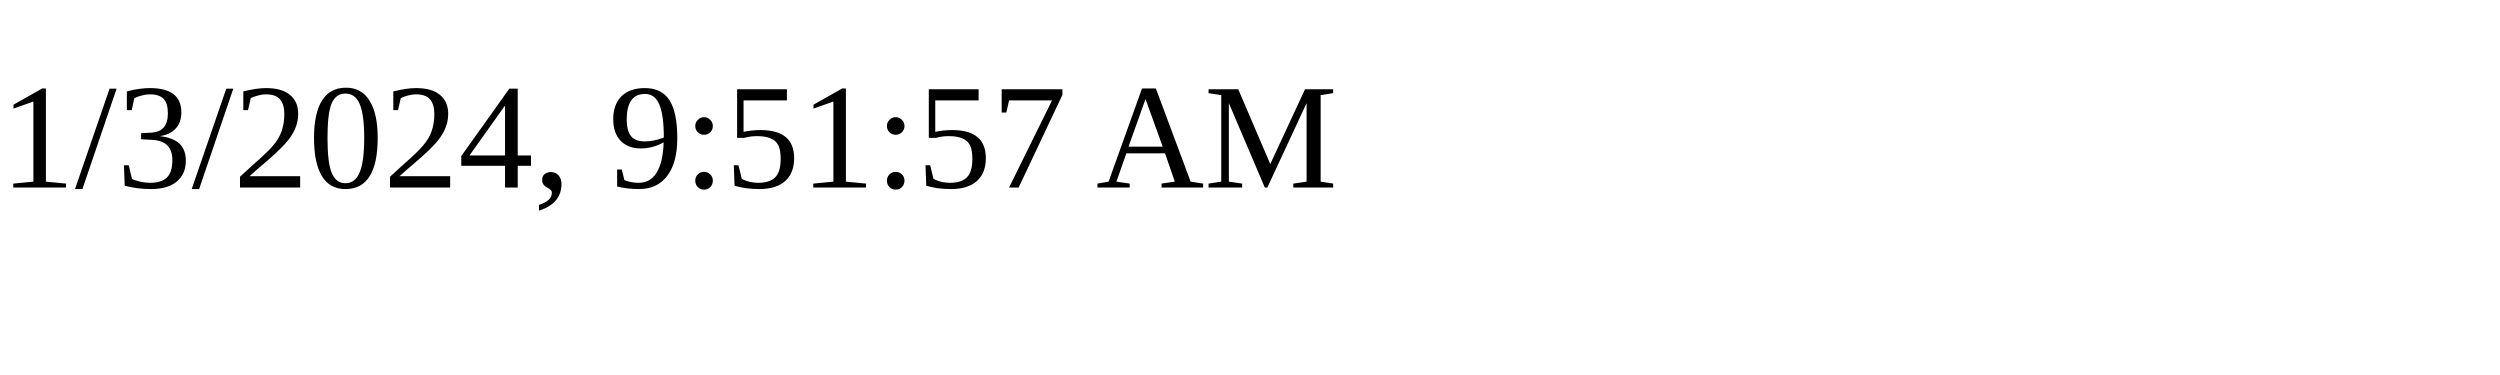
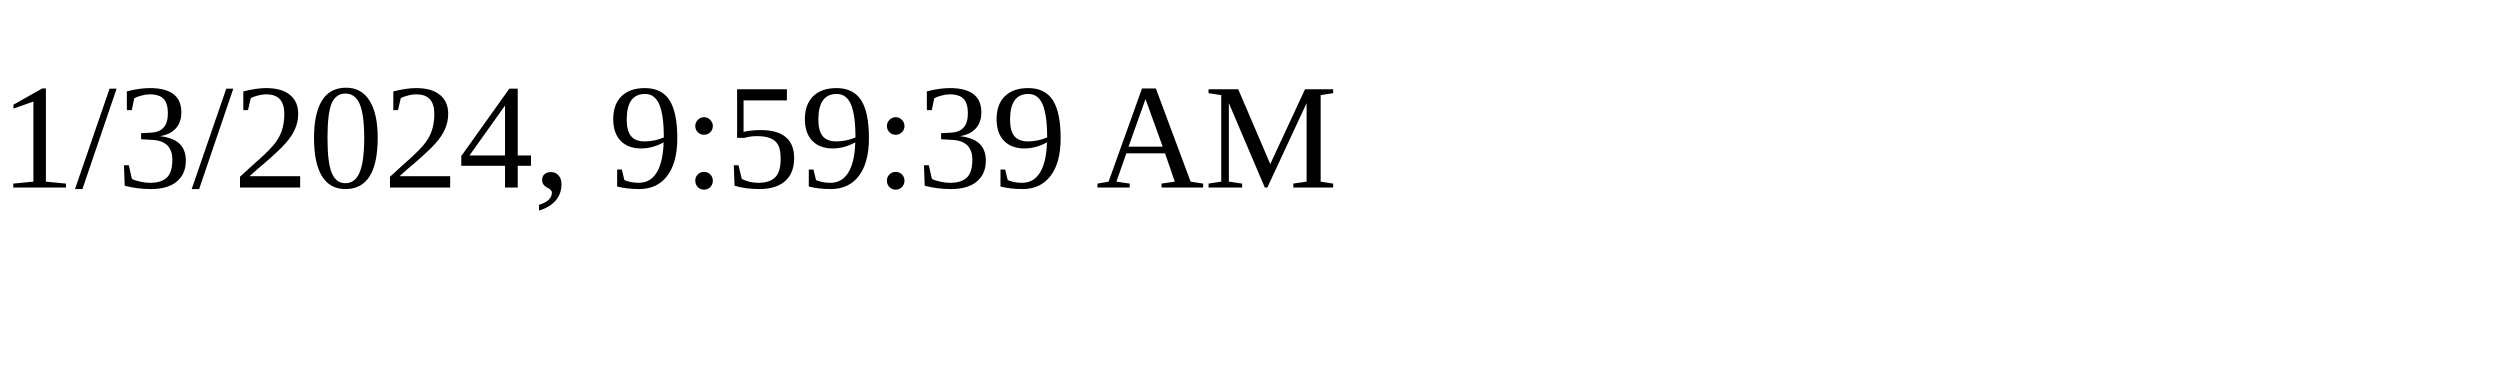
<svg xmlns="http://www.w3.org/2000/svg" height="30" width="200">
-   <text x="0" y="15">1/3/2024, 9:51:57 AM</text>
+   <text x="0" y="15">1/3/2024, 9:59:39 AM</text>
</svg>
